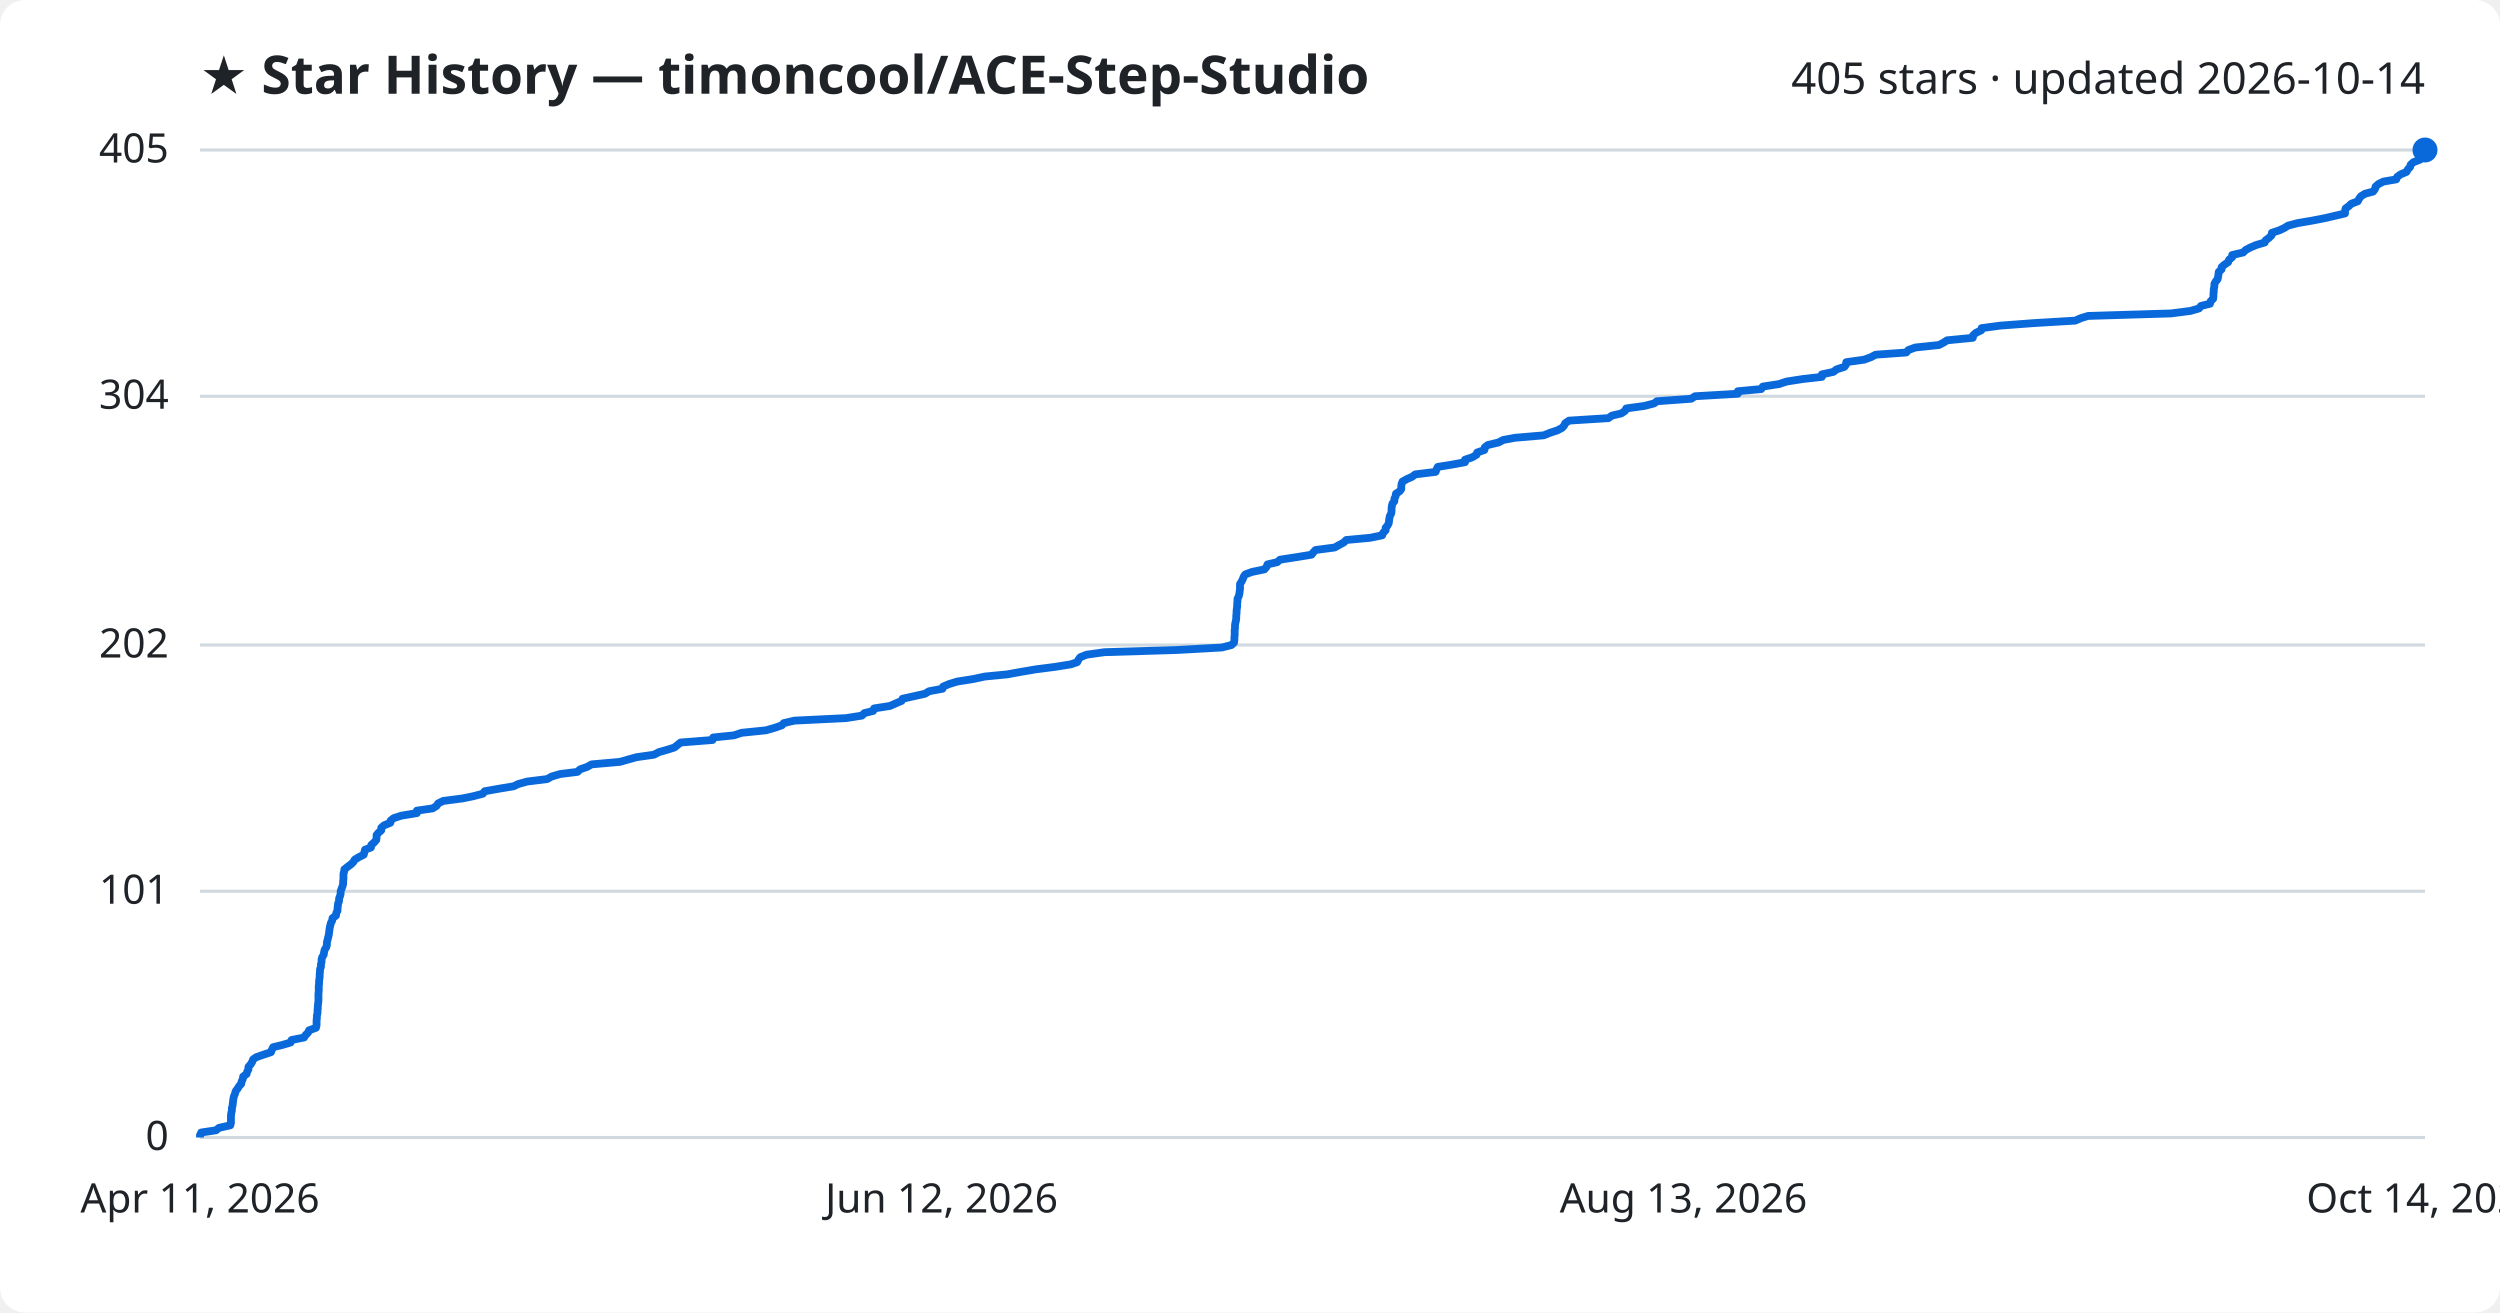
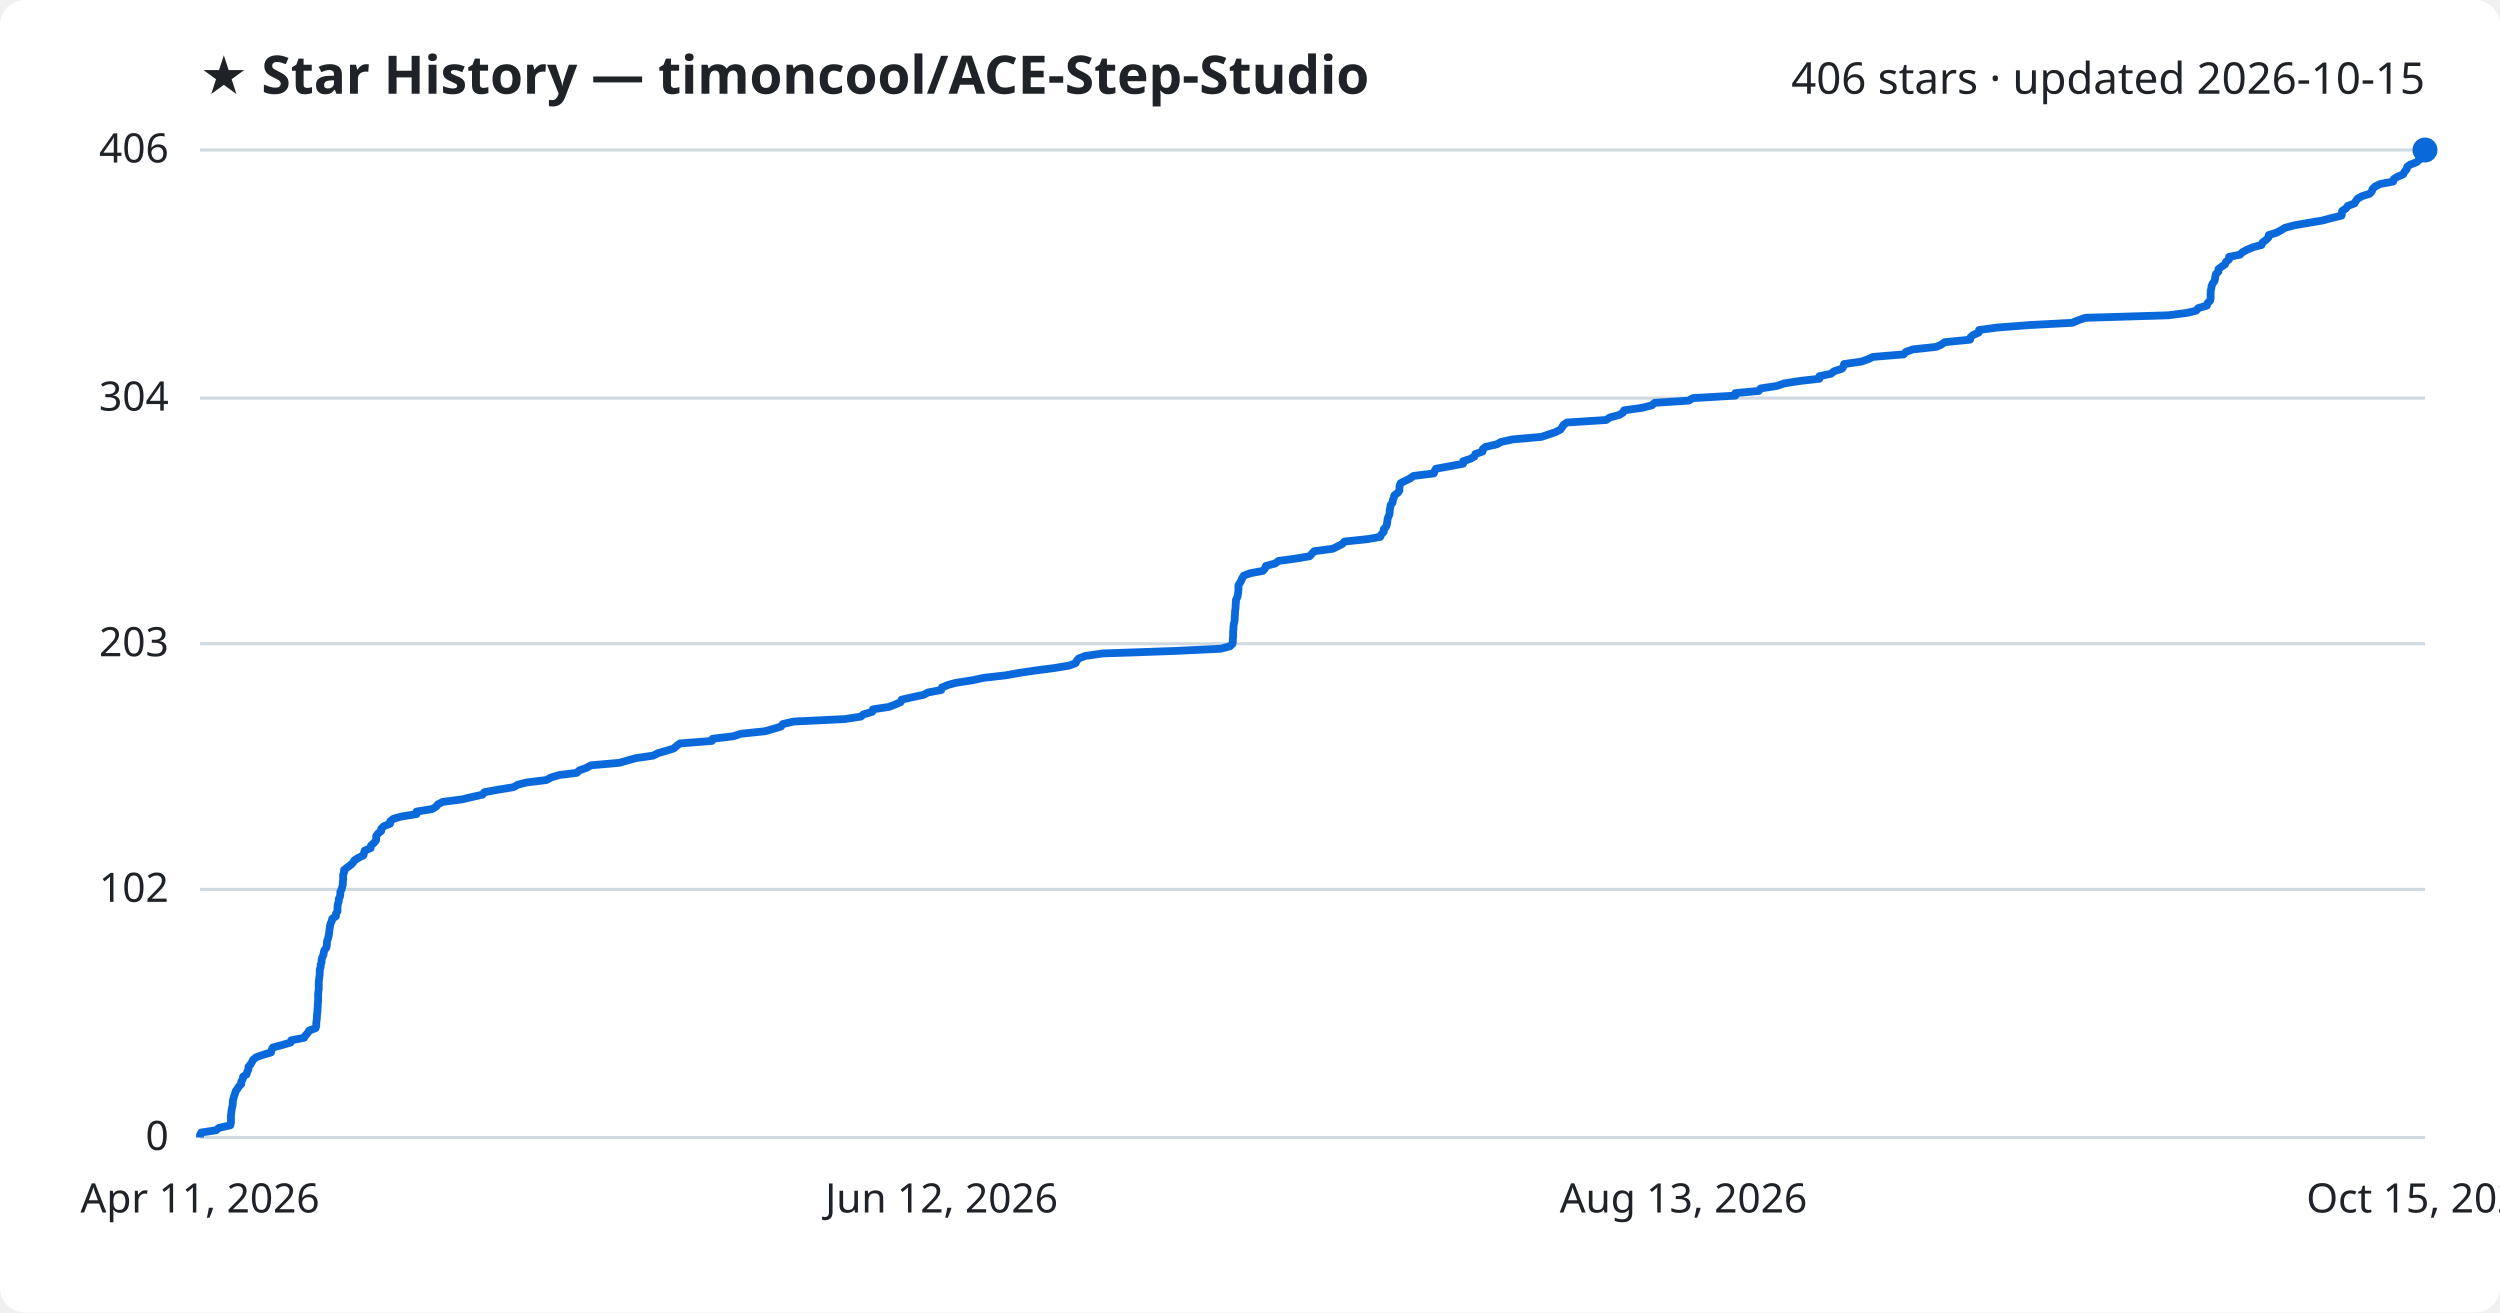
<svg xmlns="http://www.w3.org/2000/svg" viewBox="0 0 800 420" font-family="Segoe UI, sans-serif">
  <rect width="800" height="420" fill="#ffffff" rx="8" />
  <text x="64" y="30" fill="#1f2328" font-size="17" font-weight="700">★ Star History — timoncool/ACE-Step-Studio</text>
-   <text x="776" y="30" fill="#1f2328" font-size="14" text-anchor="end">405 stars · updated 2026-10-14</text>
+   <text x="776" y="30" fill="#1f2328" font-size="14" text-anchor="end">406 stars · updated 2026-10-15</text>
  <line x1="64" y1="364.0" x2="776" y2="364.0" stroke="#d1d9e0" stroke-width="1" />
  <text x="54" y="368.0" fill="#1f2328" font-size="13" text-anchor="end">0</text>
-   <line x1="64" y1="285.2" x2="776" y2="285.2" stroke="#d1d9e0" stroke-width="1" />
-   <text x="54" y="289.2" fill="#1f2328" font-size="13" text-anchor="end">101</text>
-   <line x1="64" y1="206.4" x2="776" y2="206.4" stroke="#d1d9e0" stroke-width="1" />
-   <text x="54" y="210.4" fill="#1f2328" font-size="13" text-anchor="end">202</text>
-   <line x1="64" y1="126.8" x2="776" y2="126.8" stroke="#d1d9e0" stroke-width="1" />
-   <text x="54" y="130.8" fill="#1f2328" font-size="13" text-anchor="end">304</text>
+   <line x1="64" y1="284.6" x2="776" y2="284.6" stroke="#d1d9e0" stroke-width="1" />
+   <text x="54" y="288.6" fill="#1f2328" font-size="13" text-anchor="end">102</text>
+   <line x1="64" y1="206.0" x2="776" y2="206.0" stroke="#d1d9e0" stroke-width="1" />
+   <text x="54" y="210.0" fill="#1f2328" font-size="13" text-anchor="end">203</text>
+   <line x1="64" y1="127.4" x2="776" y2="127.4" stroke="#d1d9e0" stroke-width="1" />
+   <text x="54" y="131.4" fill="#1f2328" font-size="13" text-anchor="end">304</text>
  <line x1="64" y1="48.0" x2="776" y2="48.0" stroke="#d1d9e0" stroke-width="1" />
-   <text x="54" y="52.0" fill="#1f2328" font-size="13" text-anchor="end">405</text>
-   <path d="M64.0,364.0 L64.0,363.2 L64.4,362.4 L69.1,361.7 L70.1,360.9 L73.7,360.1 L73.9,359.3 L73.9,358.5 L73.9,357.8 L73.9,357.0 L74.0,356.2 L74.2,355.4 L74.2,354.6 L74.4,353.9 L74.5,353.1 L74.6,352.3 L74.7,351.5 L74.9,350.7 L75.2,350.0 L75.4,349.2 L76.0,348.4 L76.5,347.6 L77.2,346.8 L77.3,346.1 L77.7,345.3 L77.8,344.5 L78.9,343.7 L79.1,342.9 L79.5,342.2 L79.5,341.4 L80.2,340.6 L80.7,339.8 L81.0,339.0 L82.0,338.3 L84.3,337.5 L86.7,336.7 L87.0,335.9 L87.4,335.1 L90.3,334.4 L93.0,333.6 L93.3,332.8 L97.3,332.0 L97.8,331.2 L98.6,330.4 L98.9,329.7 L101.1,328.9 L101.3,328.1 L101.3,327.3 L101.3,326.5 L101.4,325.8 L101.4,325.0 L101.6,324.2 L101.6,323.4 L101.7,322.6 L101.7,321.9 L101.8,321.1 L101.9,320.3 L101.9,319.5 L101.9,318.7 L101.9,318.0 L102.0,317.2 L102.0,316.4 L102.0,315.6 L102.1,314.8 L102.1,314.1 L102.2,313.3 L102.3,312.5 L102.3,311.7 L102.4,310.9 L102.4,310.2 L102.7,309.4 L102.7,308.6 L102.9,307.8 L102.9,307.0 L103.1,306.3 L103.6,305.5 L103.7,304.7 L103.9,303.9 L104.4,303.1 L104.6,302.4 L104.6,301.6 L104.8,300.8 L105.0,300.0 L105.2,299.2 L105.3,298.5 L105.4,297.7 L105.5,296.9 L105.7,296.1 L105.9,295.3 L106.3,294.6 L106.4,293.8 L107.5,293.0 L107.6,292.2 L108.0,291.4 L108.0,290.7 L108.1,289.9 L108.2,289.1 L108.5,288.3 L108.5,287.5 L108.8,286.8 L109.0,286.0 L109.0,285.2 L109.3,284.4 L109.6,283.6 L109.8,282.9 L109.8,282.1 L109.9,281.3 L109.9,280.5 L109.9,279.7 L110.1,279.0 L110.2,278.2 L111.2,277.4 L112.3,276.6 L113.1,275.8 L113.5,275.1 L114.8,274.3 L116.4,273.5 L116.6,272.7 L116.8,271.9 L118.7,271.2 L118.8,270.4 L119.7,269.6 L120.4,268.8 L120.5,268.0 L120.5,267.2 L121.1,266.5 L122.0,265.7 L122.0,264.9 L122.9,264.1 L124.9,263.3 L125.0,262.6 L126.0,261.8 L128.5,261.0 L133.4,260.2 L133.4,259.4 L138.4,258.7 L139.7,257.9 L140.2,257.1 L141.8,256.3 L148.0,255.5 L151.4,254.8 L154.5,254.0 L155.1,253.2 L159.6,252.4 L164.4,251.6 L165.8,250.9 L168.7,250.1 L175.1,249.3 L176.5,248.5 L179.2,247.7 L184.8,247.0 L185.6,246.2 L187.9,245.4 L189.3,244.6 L198.4,243.8 L200.8,243.1 L203.7,242.3 L209.3,241.5 L210.8,240.7 L213.6,239.9 L215.8,239.2 L216.8,238.4 L217.8,237.6 L228.0,236.8 L228.2,236.0 L234.9,235.3 L237.3,234.5 L245.1,233.7 L247.9,232.9 L250.2,232.1 L250.8,231.4 L254.2,230.6 L270.7,229.8 L275.8,229.0 L276.6,228.2 L279.4,227.5 L279.7,226.7 L284.8,225.9 L286.6,225.1 L288.5,224.3 L288.8,223.6 L292.4,222.8 L296.0,222.0 L297.3,221.2 L301.6,220.4 L301.8,219.7 L303.7,218.9 L306.3,218.1 L311.4,217.3 L315.1,216.5 L322.3,215.8 L326.7,215.0 L331.4,214.2 L337.6,213.4 L342.6,212.6 L344.7,211.9 L345.1,211.1 L345.7,210.3 L347.7,209.5 L353.4,208.7 L376.6,208.0 L391.0,207.2 L394.1,206.4 L394.9,205.6 L395.0,204.8 L395.0,204.0 L395.1,203.3 L395.1,202.5 L395.1,201.7 L395.2,200.9 L395.2,200.1 L395.3,199.4 L395.5,198.6 L395.6,197.8 L395.6,197.0 L395.7,196.2 L395.7,195.5 L395.8,194.7 L395.9,193.9 L395.9,193.1 L396.0,192.3 L396.0,191.6 L396.4,190.8 L396.6,190.0 L396.7,189.2 L396.8,188.4 L396.8,187.7 L396.8,186.9 L397.3,186.1 L397.7,185.3 L398.0,184.5 L398.5,183.8 L400.7,183.0 L404.6,182.2 L405.3,181.4 L405.6,180.6 L408.7,179.9 L409.6,179.1 L414.8,178.3 L419.7,177.5 L420.3,176.7 L421.0,176.0 L427.1,175.2 L428.5,174.4 L430.0,173.6 L430.8,172.8 L438.4,172.1 L442.3,171.3 L442.6,170.5 L443.4,169.7 L443.4,168.9 L444.0,168.2 L444.4,167.4 L444.5,166.6 L444.6,165.8 L444.8,165.0 L445.2,164.3 L445.3,163.5 L445.3,162.7 L445.4,161.9 L445.6,161.1 L446.2,160.4 L446.2,159.6 L446.6,158.8 L446.7,158.0 L447.9,157.2 L448.4,156.5 L448.4,155.7 L448.5,154.9 L448.8,154.1 L450.2,153.3 L451.8,152.6 L452.9,151.8 L459.4,151.0 L459.7,150.2 L460.1,149.4 L464.5,148.7 L468.8,147.9 L468.8,147.1 L471.2,146.3 L472.5,145.5 L472.7,144.8 L475.0,144.0 L475.1,143.2 L476.1,142.4 L479.5,141.6 L481.0,140.8 L484.7,140.1 L494.0,139.3 L496.0,138.5 L498.4,137.7 L499.9,136.9 L500.5,136.2 L500.9,135.4 L502.1,134.6 L514.7,133.8 L515.8,133.0 L518.8,132.3 L520.0,131.5 L520.4,130.7 L526.2,129.9 L529.3,129.1 L530.2,128.4 L541.2,127.6 L542.4,126.8 L556.1,126.0 L556.1,125.2 L563.6,124.5 L564.1,123.7 L569.3,122.9 L571.7,122.1 L576.8,121.3 L583.0,120.6 L583.0,119.8 L586.7,119.0 L587.7,118.2 L590.2,117.4 L590.7,116.7 L590.8,115.9 L596.5,115.1 L598.7,114.3 L600.2,113.5 L610.0,112.8 L610.7,112.0 L612.9,111.2 L620.5,110.4 L622.0,109.6 L623.1,108.9 L631.3,108.1 L631.4,107.3 L632.3,106.5 L634.0,105.7 L634.1,105.0 L640.1,104.2 L650.7,103.4 L664.1,102.6 L665.9,101.8 L668.2,101.1 L694.7,100.3 L700.9,99.5 L703.7,98.7 L704.3,97.9 L707.2,97.2 L707.4,96.4 L708.2,95.6 L708.3,94.8 L708.3,94.0 L708.4,93.3 L708.4,92.5 L708.6,91.7 L708.6,90.9 L709.0,90.1 L709.6,89.4 L709.8,88.6 L709.9,87.8 L710.0,87.0 L710.9,86.2 L710.9,85.5 L711.8,84.7 L713.0,83.9 L713.3,83.1 L714.3,82.3 L714.3,81.6 L717.8,80.8 L718.6,80.0 L720.1,79.2 L722.0,78.4 L724.7,77.6 L725.0,76.9 L726.1,76.1 L726.9,75.3 L727.0,74.5 L729.4,73.7 L730.9,73.0 L732.2,72.2 L735.2,71.4 L739.9,70.6 L744.0,69.8 L747.0,69.1 L750.4,68.3 L750.4,67.5 L750.6,66.7 L751.7,65.9 L752.4,65.2 L754.5,64.4 L754.9,63.6 L755.5,62.8 L756.8,62.0 L759.4,61.3 L760.0,60.5 L760.2,59.7 L761.1,58.9 L762.7,58.1 L766.8,57.4 L767.1,56.6 L768.2,55.8 L770.1,55.0 L770.5,54.2 L771.2,53.5 L771.4,52.7 L772.3,51.9 L774.4,51.1 L775.3,50.3 L775.5,49.6 L775.7,48.8 L776.0,48.0 L776.0,48.0" fill="none" stroke="#0969da" stroke-width="2.5" stroke-linejoin="round" />
+   <text x="54" y="52.0" fill="#1f2328" font-size="13" text-anchor="end">406</text>
+   <path d="M64.0,364.0 L64.0,363.2 L64.4,362.4 L69.1,361.7 L70.1,360.9 L73.7,360.1 L73.9,359.3 L73.9,358.6 L73.9,357.8 L73.9,357.0 L74.0,356.2 L74.1,355.4 L74.2,354.7 L74.4,353.9 L74.5,353.1 L74.5,352.3 L74.7,351.5 L74.9,350.8 L75.2,350.0 L75.4,349.2 L76.0,348.4 L76.4,347.7 L77.2,346.9 L77.2,346.1 L77.7,345.3 L77.8,344.5 L78.9,343.8 L79.1,343.0 L79.5,342.2 L79.5,341.4 L80.1,340.7 L80.6,339.9 L81.0,339.1 L82.0,338.3 L84.3,337.5 L86.7,336.8 L86.9,336.0 L87.3,335.2 L90.3,334.4 L93.0,333.6 L93.2,332.9 L97.3,332.1 L97.8,331.3 L98.5,330.5 L98.9,329.8 L101.0,329.0 L101.2,328.2 L101.2,327.4 L101.3,326.6 L101.4,325.9 L101.4,325.1 L101.5,324.3 L101.6,323.5 L101.6,322.7 L101.7,322.0 L101.7,321.2 L101.8,320.4 L101.8,319.6 L101.8,318.9 L101.8,318.1 L101.9,317.3 L102.0,316.5 L102.0,315.7 L102.0,315.0 L102.0,314.2 L102.1,313.4 L102.2,312.6 L102.3,311.9 L102.3,311.1 L102.3,310.3 L102.6,309.5 L102.6,308.7 L102.9,308.0 L102.9,307.2 L103.1,306.4 L103.5,305.6 L103.6,304.8 L103.8,304.1 L104.4,303.3 L104.6,302.5 L104.6,301.7 L104.7,301.0 L105.0,300.2 L105.2,299.4 L105.3,298.6 L105.4,297.8 L105.5,297.1 L105.6,296.3 L105.8,295.5 L106.2,294.7 L106.3,294.0 L107.5,293.2 L107.5,292.4 L108.0,291.6 L108.0,290.8 L108.0,290.1 L108.1,289.3 L108.4,288.5 L108.4,287.7 L108.8,286.9 L108.9,286.2 L108.9,285.4 L109.3,284.6 L109.5,283.8 L109.7,283.1 L109.7,282.3 L109.8,281.5 L109.8,280.7 L109.8,279.9 L110.1,279.2 L110.1,278.4 L111.1,277.6 L112.2,276.8 L113.0,276.0 L113.4,275.3 L114.7,274.5 L116.3,273.7 L116.5,272.9 L116.7,272.2 L118.6,271.4 L118.7,270.6 L119.6,269.8 L120.3,269.0 L120.4,268.3 L120.4,267.5 L121.0,266.7 L122.0,265.9 L122.0,265.2 L122.8,264.4 L124.8,263.6 L124.9,262.8 L125.9,262.0 L128.4,261.3 L133.3,260.5 L133.3,259.7 L138.3,258.9 L139.6,258.1 L140.1,257.4 L141.7,256.6 L147.9,255.8 L151.2,255.0 L154.4,254.3 L155.0,253.5 L159.4,252.7 L164.3,251.9 L165.7,251.1 L168.5,250.4 L174.9,249.6 L176.3,248.8 L179.0,248.0 L184.6,247.3 L185.4,246.5 L187.7,245.7 L189.1,244.9 L198.2,244.1 L200.6,243.4 L203.5,242.6 L209.0,241.8 L210.6,241.0 L213.4,240.2 L215.6,239.5 L216.5,238.7 L217.6,237.9 L227.8,237.1 L228.0,236.4 L234.7,235.6 L237.1,234.8 L244.8,234.0 L247.6,233.2 L249.9,232.5 L250.5,231.7 L253.9,230.9 L270.4,230.1 L275.5,229.3 L276.3,228.6 L279.1,227.8 L279.3,227.0 L284.5,226.2 L286.3,225.5 L288.2,224.7 L288.5,223.9 L292.0,223.1 L295.7,222.3 L296.9,221.6 L301.2,220.8 L301.4,220.0 L303.3,219.2 L305.9,218.5 L311.1,217.7 L314.8,216.9 L321.9,216.1 L326.3,215.3 L331.0,214.6 L337.2,213.8 L342.1,213.0 L344.2,212.2 L344.6,211.4 L345.2,210.7 L347.3,209.9 L352.9,209.1 L376.1,208.3 L390.6,207.6 L393.6,206.8 L394.4,206.0 L394.5,205.2 L394.5,204.4 L394.6,203.7 L394.6,202.9 L394.6,202.1 L394.7,201.3 L394.7,200.6 L394.8,199.8 L395.0,199.0 L395.1,198.2 L395.1,197.4 L395.2,196.7 L395.2,195.9 L395.3,195.1 L395.4,194.3 L395.4,193.5 L395.5,192.8 L395.5,192.0 L395.9,191.2 L396.1,190.4 L396.2,189.7 L396.3,188.9 L396.3,188.1 L396.3,187.3 L396.8,186.5 L397.2,185.8 L397.5,185.0 L398.0,184.2 L400.2,183.4 L404.1,182.7 L404.8,181.9 L405.1,181.1 L408.1,180.3 L409.1,179.5 L414.3,178.8 L419.1,178.0 L419.8,177.2 L420.5,176.4 L426.5,175.6 L427.9,174.9 L429.5,174.1 L430.2,173.3 L437.8,172.5 L441.7,171.8 L442.0,171.0 L442.8,170.2 L442.8,169.4 L443.5,168.6 L443.8,167.9 L443.9,167.1 L444.0,166.3 L444.2,165.5 L444.6,164.7 L444.7,164.0 L444.7,163.2 L444.9,162.4 L445.0,161.6 L445.6,160.9 L445.7,160.1 L446.0,159.3 L446.2,158.5 L447.3,157.7 L447.8,157.0 L447.8,156.2 L447.9,155.4 L448.2,154.6 L449.6,153.9 L451.2,153.1 L452.3,152.3 L458.8,151.5 L459.1,150.7 L459.5,150.0 L463.9,149.2 L468.2,148.4 L468.2,147.6 L470.6,146.8 L471.8,146.1 L472.1,145.3 L474.4,144.5 L474.5,143.7 L475.4,143.0 L478.9,142.2 L480.4,141.4 L484.1,140.6 L493.3,139.8 L495.3,139.1 L497.7,138.3 L499.3,137.5 L499.9,136.7 L500.3,136.0 L501.4,135.2 L514.0,134.4 L515.1,133.6 L518.1,132.8 L519.3,132.1 L519.7,131.3 L525.5,130.5 L528.6,129.7 L529.5,128.9 L540.4,128.2 L541.7,127.4 L555.3,126.6 L555.3,125.8 L562.8,125.1 L563.4,124.3 L568.6,123.5 L570.9,122.7 L576.0,121.9 L582.2,121.2 L582.2,120.4 L585.9,119.6 L586.9,118.8 L589.4,118.0 L589.9,117.3 L590.1,116.5 L595.7,115.7 L597.9,114.9 L599.4,114.2 L609.2,113.4 L609.9,112.6 L612.1,111.8 L619.6,111.0 L621.2,110.3 L622.3,109.5 L630.4,108.7 L630.6,107.9 L631.4,107.2 L633.2,106.4 L633.3,105.6 L639.2,104.8 L649.8,104.0 L663.1,103.3 L665.0,102.5 L667.3,101.7 L693.8,100.9 L700.0,100.1 L702.8,99.4 L703.4,98.6 L706.2,97.8 L706.4,97.0 L707.2,96.3 L707.4,95.5 L707.4,94.7 L707.4,93.9 L707.4,93.1 L707.6,92.4 L707.7,91.6 L708.0,90.8 L708.6,90.0 L708.8,89.3 L708.9,88.5 L709.1,87.7 L709.9,86.9 L709.9,86.1 L710.8,85.4 L712.0,84.6 L712.3,83.8 L713.3,83.0 L713.3,82.2 L716.8,81.5 L717.6,80.7 L719.1,79.9 L721.0,79.1 L723.7,78.4 L724.0,77.6 L725.1,76.8 L725.9,76.0 L726.0,75.2 L728.4,74.5 L729.9,73.7 L731.2,72.9 L734.2,72.1 L738.8,71.3 L743.0,70.6 L746.0,69.8 L749.3,69.0 L749.4,68.2 L749.5,67.5 L750.7,66.7 L751.3,65.9 L753.4,65.1 L753.9,64.3 L754.4,63.6 L755.8,62.8 L758.3,62.0 L759.0,61.2 L759.2,60.5 L760.0,59.7 L761.6,58.9 L765.8,58.1 L766.0,57.3 L767.1,56.6 L769.0,55.8 L769.4,55.0 L770.1,54.2 L770.3,53.4 L771.2,52.7 L773.3,51.9 L774.2,51.1 L774.4,50.3 L774.6,49.6 L774.9,48.8 L776.0,48.0 L776.0,48.0" fill="none" stroke="#0969da" stroke-width="2.5" stroke-linejoin="round" />
  <circle cx="776.0" cy="48.0" r="4" fill="#0969da" />
  <text x="64.0" y="388" fill="#1f2328" font-size="13" text-anchor="middle">Apr 11, 2026</text>
  <text x="301.3" y="388" fill="#1f2328" font-size="13" text-anchor="middle">Jun 12, 2026</text>
  <text x="538.7" y="388" fill="#1f2328" font-size="13" text-anchor="middle">Aug 13, 2026</text>
-   <text x="776.0" y="388" fill="#1f2328" font-size="13" text-anchor="middle">Oct 14, 2026</text>
+   <text x="776.0" y="388" fill="#1f2328" font-size="13" text-anchor="middle">Oct 15, 2026</text>
</svg>
